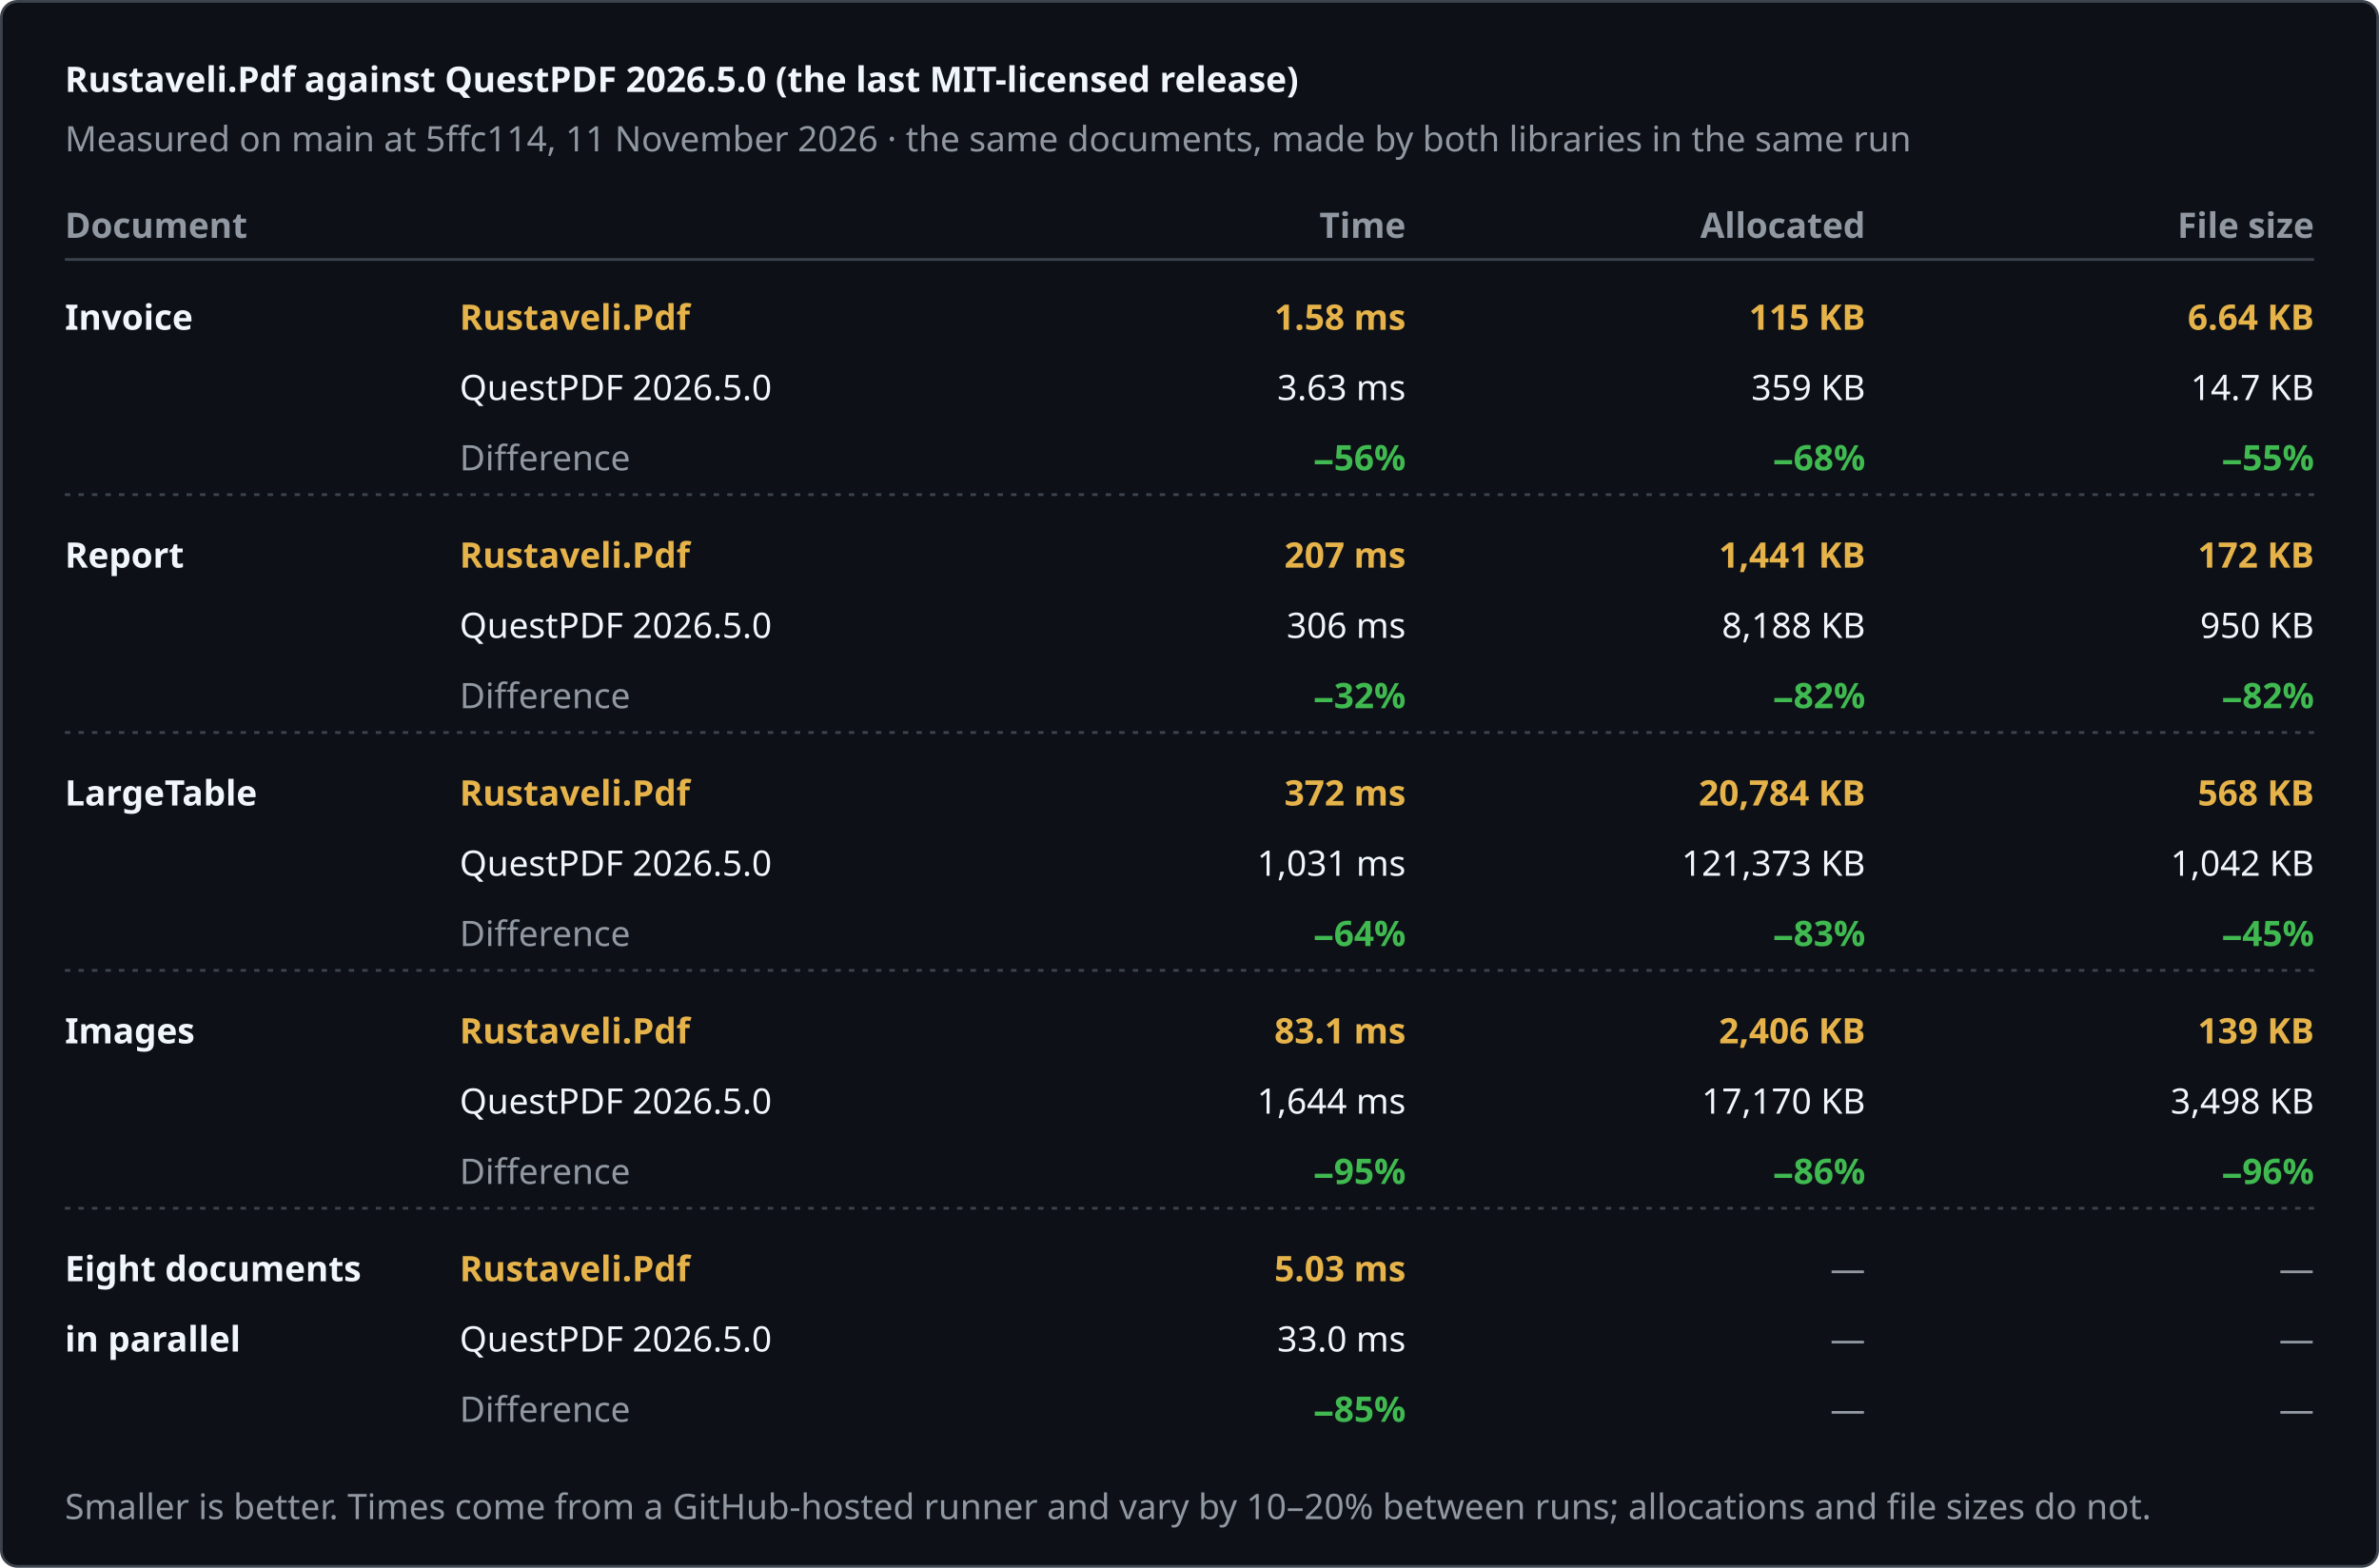
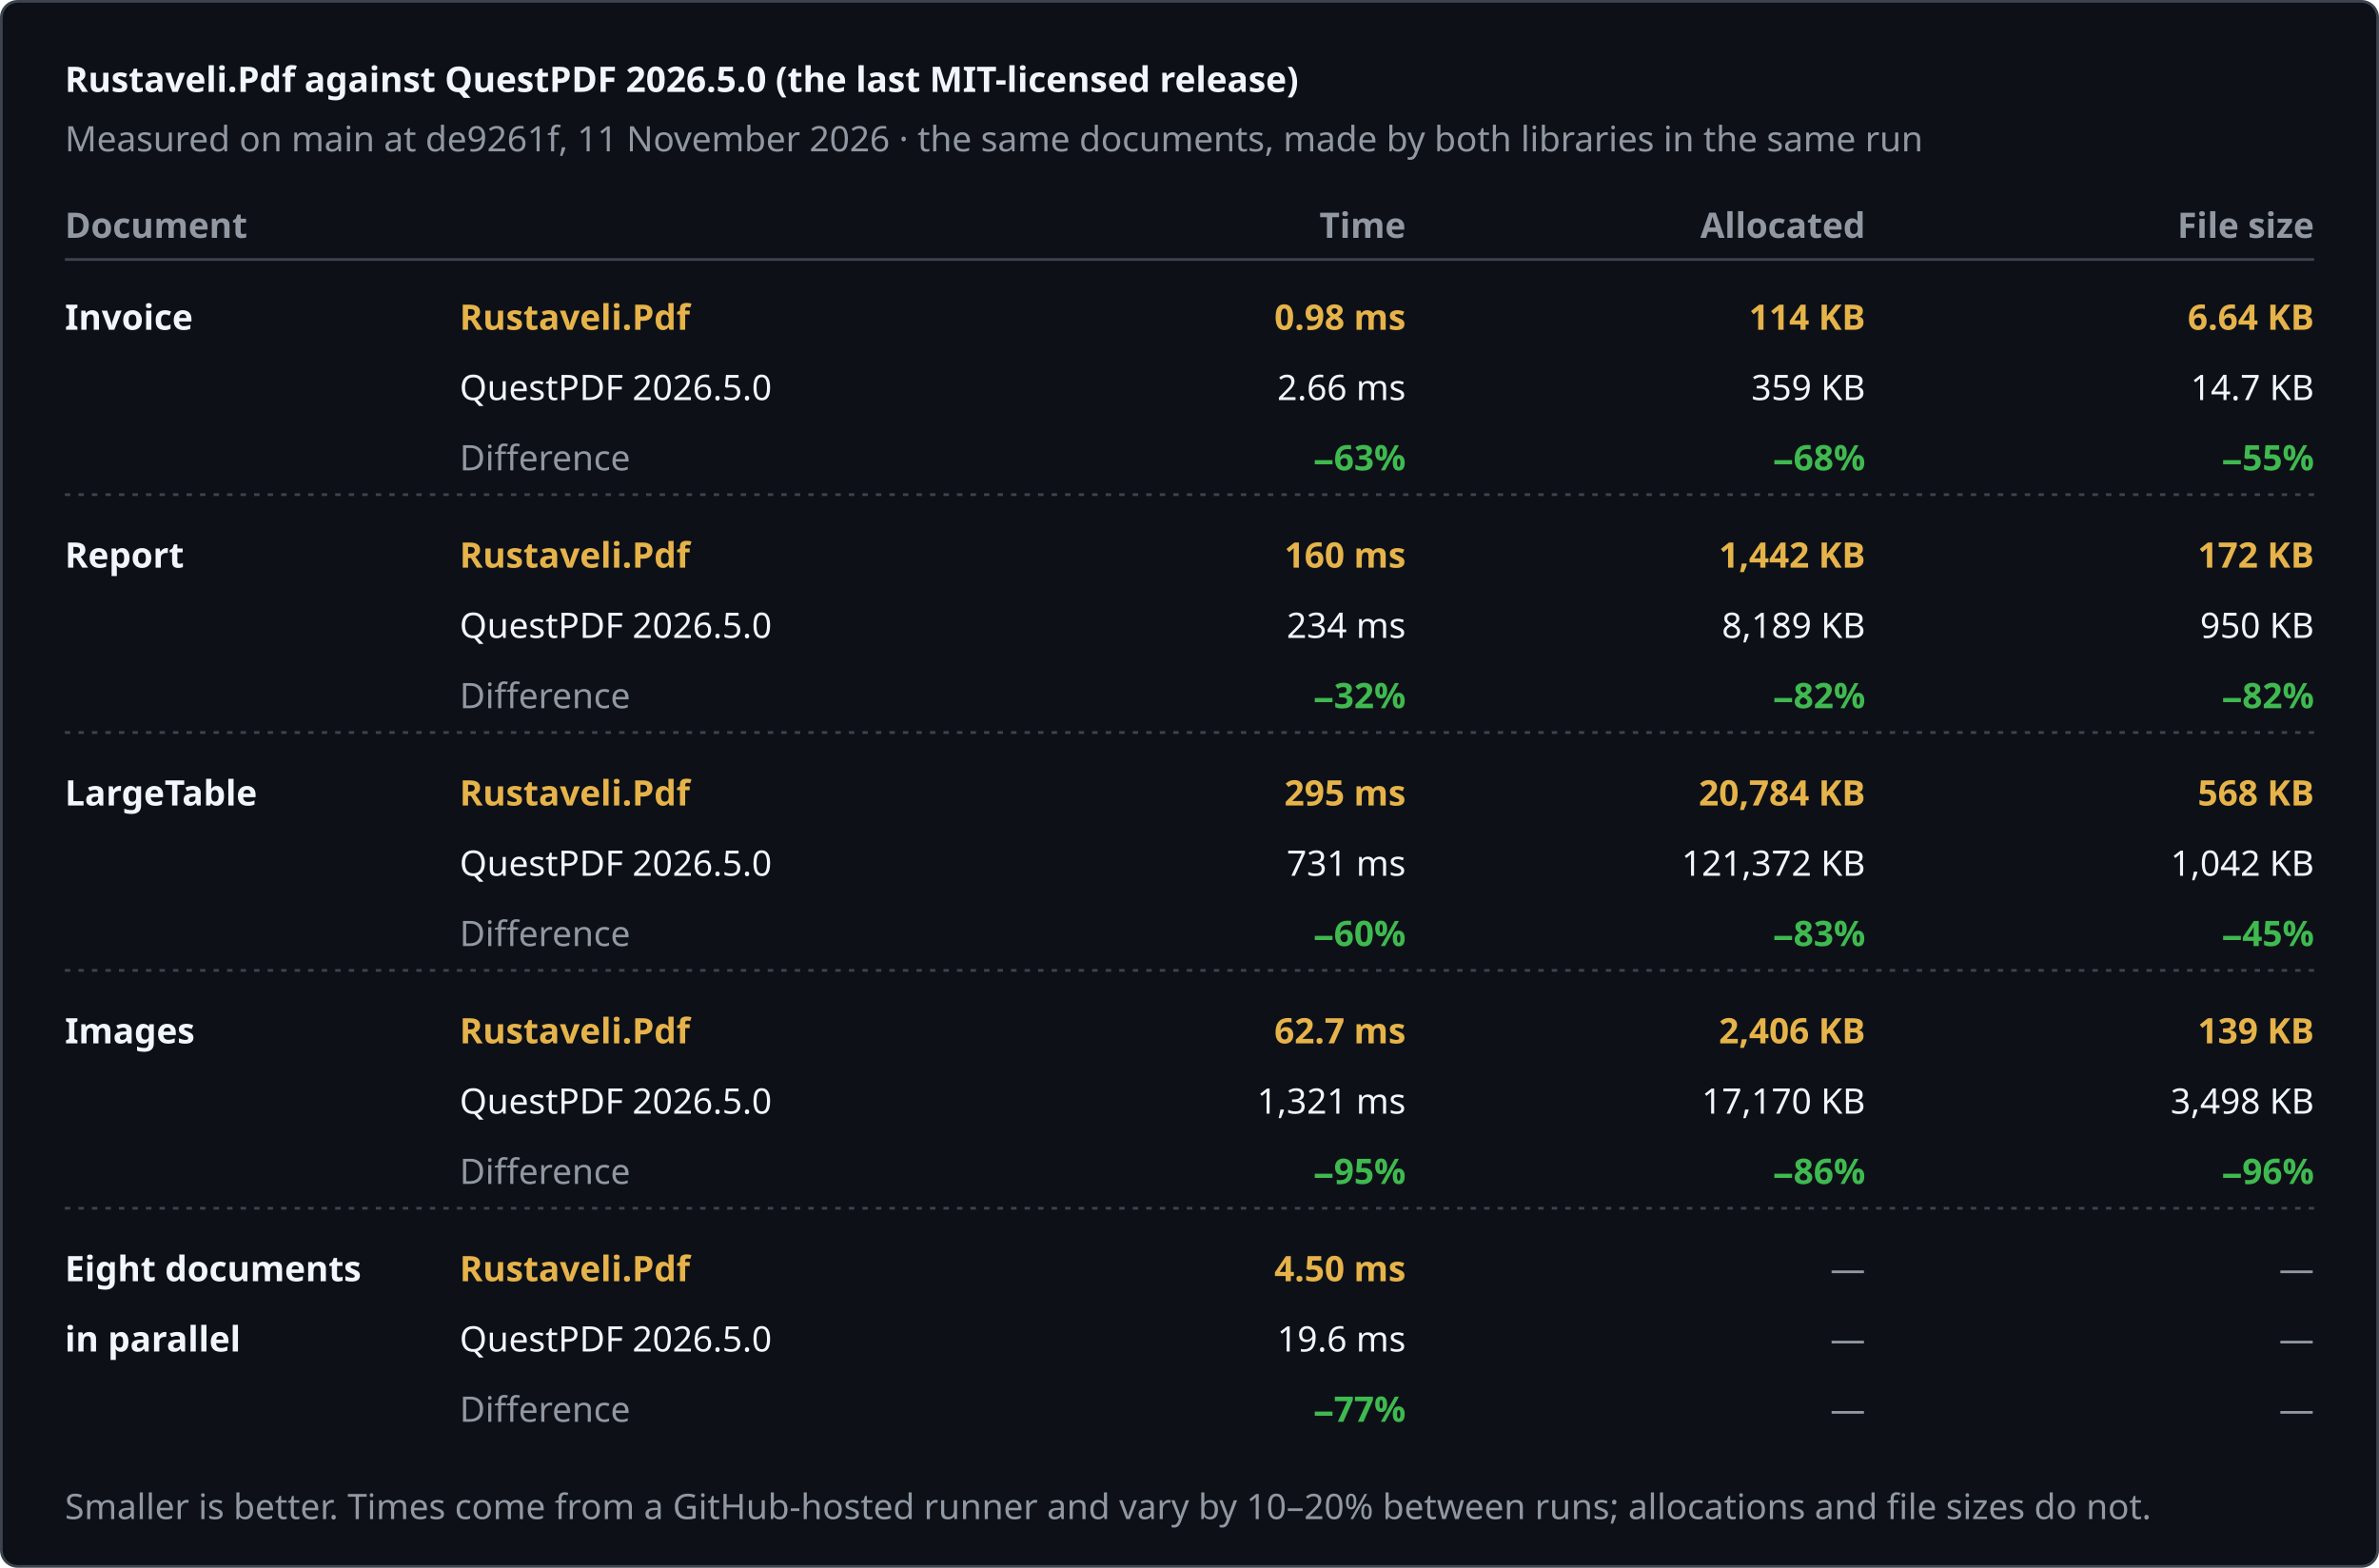
<svg xmlns="http://www.w3.org/2000/svg" width="880" height="580" viewBox="0 0 880 580" role="img" aria-label="Rustaveli.Pdf against QuestPDF 2026.5.0 (the last MIT-licensed release)">
  <style>text { font-family: -apple-system, BlinkMacSystemFont, "Segoe UI", "Noto Sans", Helvetica, Arial, sans-serif; font-size: 13px; font-variant-numeric: tabular-nums; }</style>
  <rect x="0.5" y="0.5" width="879" height="579" rx="6" fill="#0d1117" stroke="#3d444d" />
  <text x="24" y="34" fill="#f0f6fc" font-size="17" font-weight="600">Rustaveli.Pdf against QuestPDF 2026.5.0 (the last MIT-licensed release)</text>
-   <text x="24" y="56" fill="#9198a1">Measured on main at 5ffc114, 11 November 2026 · the same documents, made by both libraries in the same run</text>
+   <text x="24" y="56" fill="#9198a1">Measured on main at de9261f, 11 November 2026 · the same documents, made by both libraries in the same run</text>
  <text x="24" y="88" fill="#9198a1" font-weight="600">Document</text>
  <text x="520" y="88" fill="#9198a1" text-anchor="end" font-weight="600">Time</text>
  <text x="690" y="88" fill="#9198a1" text-anchor="end" font-weight="600">Allocated</text>
  <text x="856" y="88" fill="#9198a1" text-anchor="end" font-weight="600">File size</text>
  <line x1="24" y1="96" x2="856" y2="96" stroke="#3d444d" />
  <text x="24" y="122" fill="#f0f6fc" font-weight="600">Invoice</text>
  <text x="170" y="122" fill="#e6b34a" font-weight="600">Rustaveli.Pdf</text>
  <text x="170" y="148" fill="#f0f6fc">QuestPDF 2026.5.0</text>
  <text x="170" y="174" fill="#9198a1">Difference</text>
-   <text x="520" y="122" fill="#e6b34a" text-anchor="end" font-weight="600">1.58 ms</text>
-   <text x="520" y="148" fill="#f0f6fc" text-anchor="end">3.63 ms</text>
-   <text x="520" y="174" fill="#3fb950" text-anchor="end" font-weight="600">−56%</text>
-   <text x="690" y="122" fill="#e6b34a" text-anchor="end" font-weight="600">115 KB</text>
+   <text x="520" y="122" fill="#e6b34a" text-anchor="end" font-weight="600">0.98 ms</text>
+   <text x="520" y="148" fill="#f0f6fc" text-anchor="end">2.66 ms</text>
+   <text x="520" y="174" fill="#3fb950" text-anchor="end" font-weight="600">−63%</text>
+   <text x="690" y="122" fill="#e6b34a" text-anchor="end" font-weight="600">114 KB</text>
  <text x="690" y="148" fill="#f0f6fc" text-anchor="end">359 KB</text>
  <text x="690" y="174" fill="#3fb950" text-anchor="end" font-weight="600">−68%</text>
  <text x="856" y="122" fill="#e6b34a" text-anchor="end" font-weight="600">6.64 KB</text>
  <text x="856" y="148" fill="#f0f6fc" text-anchor="end">14.7 KB</text>
  <text x="856" y="174" fill="#3fb950" text-anchor="end" font-weight="600">−55%</text>
  <line x1="24" y1="183" x2="856" y2="183" stroke="#3d444d" stroke-dasharray="2 3" />
  <text x="24" y="210" fill="#f0f6fc" font-weight="600">Report</text>
  <text x="170" y="210" fill="#e6b34a" font-weight="600">Rustaveli.Pdf</text>
  <text x="170" y="236" fill="#f0f6fc">QuestPDF 2026.5.0</text>
  <text x="170" y="262" fill="#9198a1">Difference</text>
-   <text x="520" y="210" fill="#e6b34a" text-anchor="end" font-weight="600">207 ms</text>
-   <text x="520" y="236" fill="#f0f6fc" text-anchor="end">306 ms</text>
+   <text x="520" y="210" fill="#e6b34a" text-anchor="end" font-weight="600">160 ms</text>
+   <text x="520" y="236" fill="#f0f6fc" text-anchor="end">234 ms</text>
  <text x="520" y="262" fill="#3fb950" text-anchor="end" font-weight="600">−32%</text>
-   <text x="690" y="210" fill="#e6b34a" text-anchor="end" font-weight="600">1,441 KB</text>
-   <text x="690" y="236" fill="#f0f6fc" text-anchor="end">8,188 KB</text>
+   <text x="690" y="210" fill="#e6b34a" text-anchor="end" font-weight="600">1,442 KB</text>
+   <text x="690" y="236" fill="#f0f6fc" text-anchor="end">8,189 KB</text>
  <text x="690" y="262" fill="#3fb950" text-anchor="end" font-weight="600">−82%</text>
  <text x="856" y="210" fill="#e6b34a" text-anchor="end" font-weight="600">172 KB</text>
  <text x="856" y="236" fill="#f0f6fc" text-anchor="end">950 KB</text>
  <text x="856" y="262" fill="#3fb950" text-anchor="end" font-weight="600">−82%</text>
  <line x1="24" y1="271" x2="856" y2="271" stroke="#3d444d" stroke-dasharray="2 3" />
  <text x="24" y="298" fill="#f0f6fc" font-weight="600">LargeTable</text>
  <text x="170" y="298" fill="#e6b34a" font-weight="600">Rustaveli.Pdf</text>
  <text x="170" y="324" fill="#f0f6fc">QuestPDF 2026.5.0</text>
  <text x="170" y="350" fill="#9198a1">Difference</text>
-   <text x="520" y="298" fill="#e6b34a" text-anchor="end" font-weight="600">372 ms</text>
-   <text x="520" y="324" fill="#f0f6fc" text-anchor="end">1,031 ms</text>
-   <text x="520" y="350" fill="#3fb950" text-anchor="end" font-weight="600">−64%</text>
+   <text x="520" y="298" fill="#e6b34a" text-anchor="end" font-weight="600">295 ms</text>
+   <text x="520" y="324" fill="#f0f6fc" text-anchor="end">731 ms</text>
+   <text x="520" y="350" fill="#3fb950" text-anchor="end" font-weight="600">−60%</text>
  <text x="690" y="298" fill="#e6b34a" text-anchor="end" font-weight="600">20,784 KB</text>
-   <text x="690" y="324" fill="#f0f6fc" text-anchor="end">121,373 KB</text>
+   <text x="690" y="324" fill="#f0f6fc" text-anchor="end">121,372 KB</text>
  <text x="690" y="350" fill="#3fb950" text-anchor="end" font-weight="600">−83%</text>
  <text x="856" y="298" fill="#e6b34a" text-anchor="end" font-weight="600">568 KB</text>
  <text x="856" y="324" fill="#f0f6fc" text-anchor="end">1,042 KB</text>
  <text x="856" y="350" fill="#3fb950" text-anchor="end" font-weight="600">−45%</text>
  <line x1="24" y1="359" x2="856" y2="359" stroke="#3d444d" stroke-dasharray="2 3" />
  <text x="24" y="386" fill="#f0f6fc" font-weight="600">Images</text>
  <text x="170" y="386" fill="#e6b34a" font-weight="600">Rustaveli.Pdf</text>
  <text x="170" y="412" fill="#f0f6fc">QuestPDF 2026.5.0</text>
  <text x="170" y="438" fill="#9198a1">Difference</text>
-   <text x="520" y="386" fill="#e6b34a" text-anchor="end" font-weight="600">83.1 ms</text>
-   <text x="520" y="412" fill="#f0f6fc" text-anchor="end">1,644 ms</text>
+   <text x="520" y="386" fill="#e6b34a" text-anchor="end" font-weight="600">62.7 ms</text>
+   <text x="520" y="412" fill="#f0f6fc" text-anchor="end">1,321 ms</text>
  <text x="520" y="438" fill="#3fb950" text-anchor="end" font-weight="600">−95%</text>
  <text x="690" y="386" fill="#e6b34a" text-anchor="end" font-weight="600">2,406 KB</text>
  <text x="690" y="412" fill="#f0f6fc" text-anchor="end">17,170 KB</text>
  <text x="690" y="438" fill="#3fb950" text-anchor="end" font-weight="600">−86%</text>
  <text x="856" y="386" fill="#e6b34a" text-anchor="end" font-weight="600">139 KB</text>
  <text x="856" y="412" fill="#f0f6fc" text-anchor="end">3,498 KB</text>
  <text x="856" y="438" fill="#3fb950" text-anchor="end" font-weight="600">−96%</text>
  <line x1="24" y1="447" x2="856" y2="447" stroke="#3d444d" stroke-dasharray="2 3" />
  <text x="24" y="474" fill="#f0f6fc" font-weight="600">Eight documents</text>
  <text x="24" y="500" fill="#f0f6fc" font-weight="600">in parallel</text>
  <text x="170" y="474" fill="#e6b34a" font-weight="600">Rustaveli.Pdf</text>
  <text x="170" y="500" fill="#f0f6fc">QuestPDF 2026.5.0</text>
  <text x="170" y="526" fill="#9198a1">Difference</text>
-   <text x="520" y="474" fill="#e6b34a" text-anchor="end" font-weight="600">5.03 ms</text>
-   <text x="520" y="500" fill="#f0f6fc" text-anchor="end">33.0 ms</text>
-   <text x="520" y="526" fill="#3fb950" text-anchor="end" font-weight="600">−85%</text>
+   <text x="520" y="474" fill="#e6b34a" text-anchor="end" font-weight="600">4.50 ms</text>
+   <text x="520" y="500" fill="#f0f6fc" text-anchor="end">19.6 ms</text>
+   <text x="520" y="526" fill="#3fb950" text-anchor="end" font-weight="600">−77%</text>
  <text x="690" y="474" fill="#9198a1" text-anchor="end">—</text>
  <text x="690" y="500" fill="#9198a1" text-anchor="end">—</text>
  <text x="690" y="526" fill="#9198a1" text-anchor="end">—</text>
  <text x="856" y="474" fill="#9198a1" text-anchor="end">—</text>
  <text x="856" y="500" fill="#9198a1" text-anchor="end">—</text>
  <text x="856" y="526" fill="#9198a1" text-anchor="end">—</text>
  <text x="24" y="562" fill="#9198a1" font-size="12">Smaller is better. Times come from a GitHub-hosted runner and vary by 10–20% between runs; allocations and file sizes do not.</text>
</svg>
